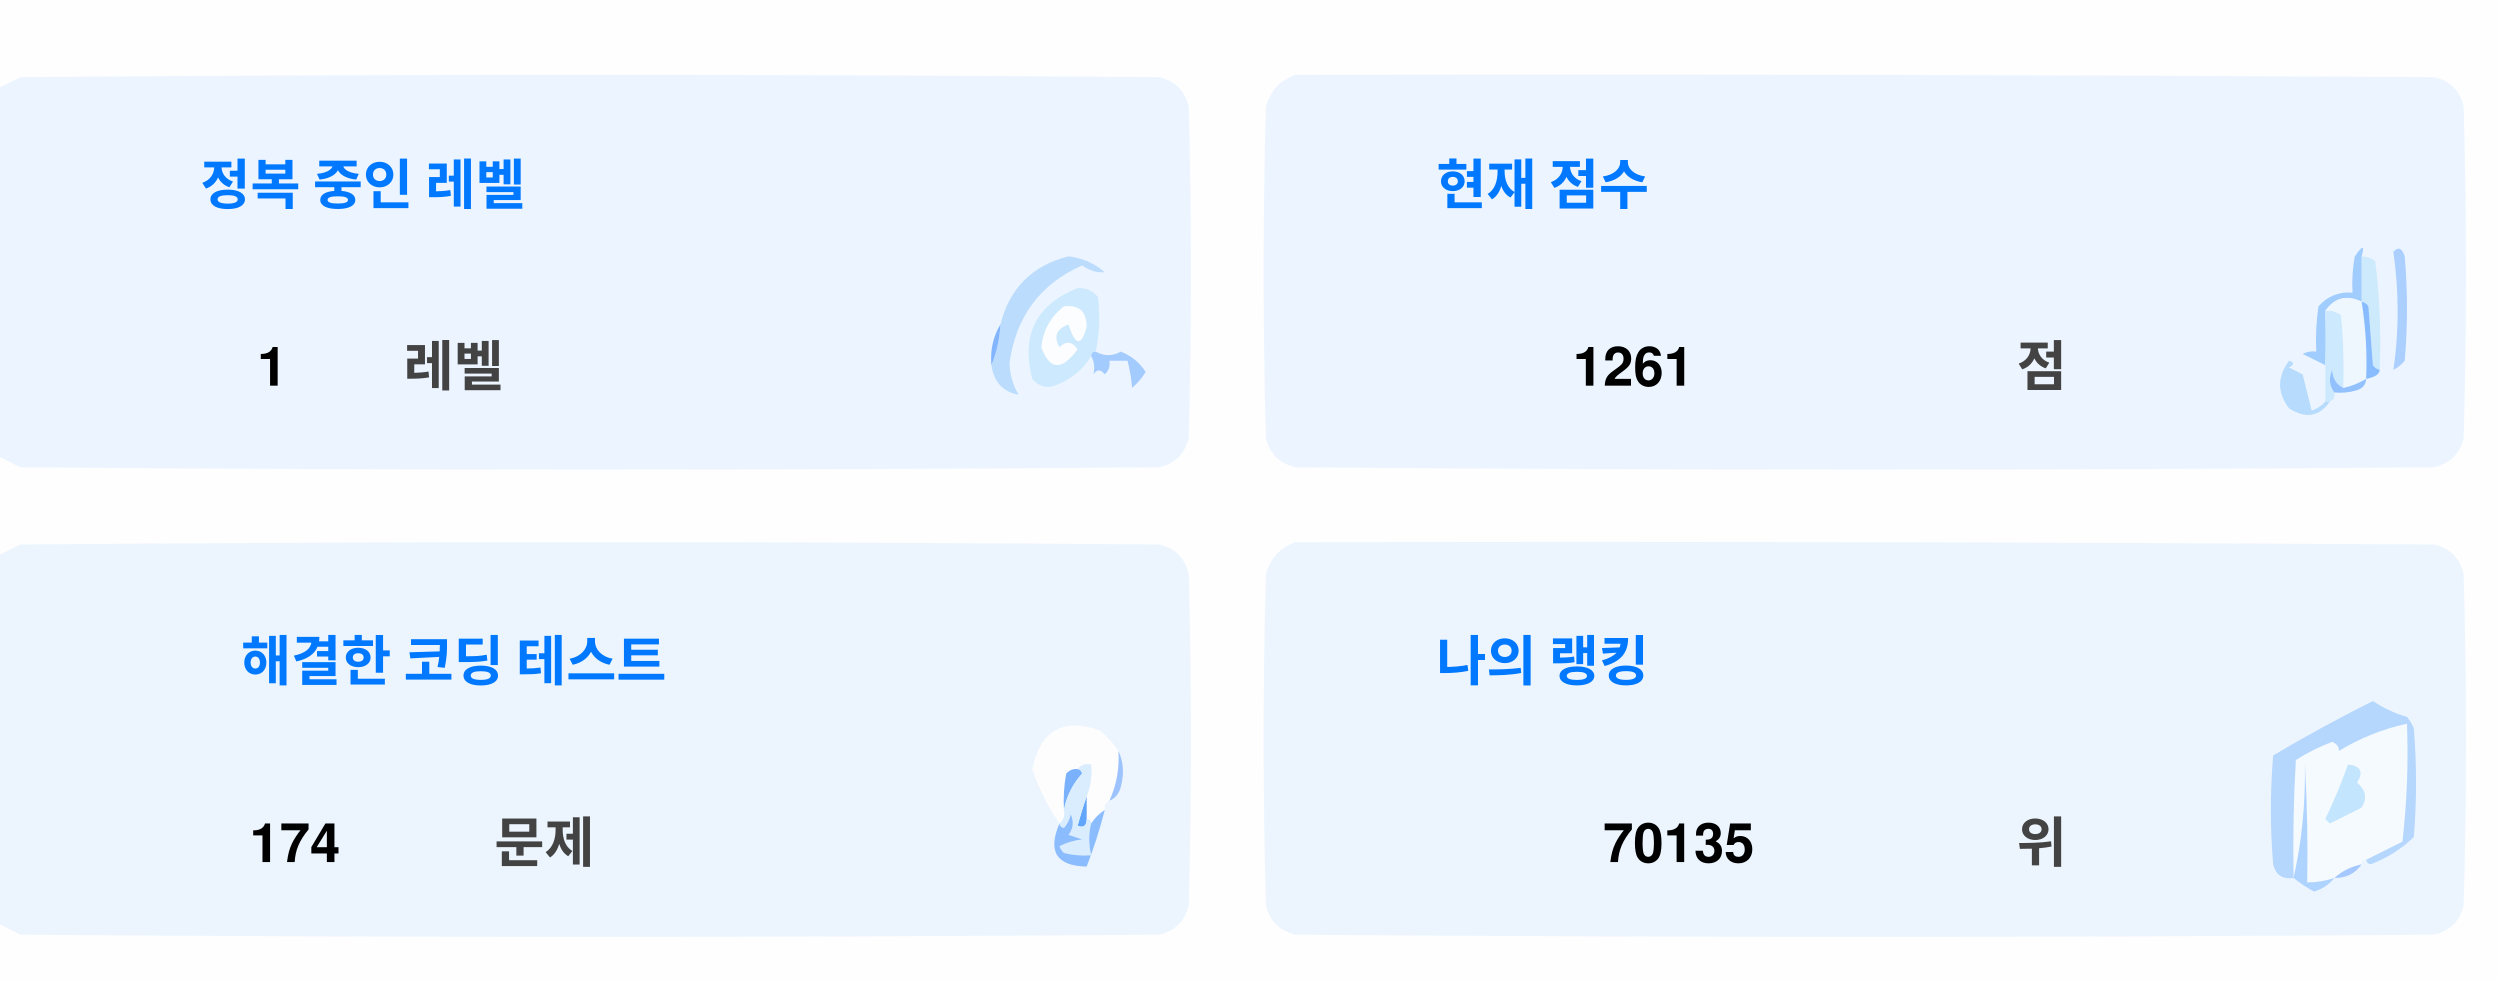
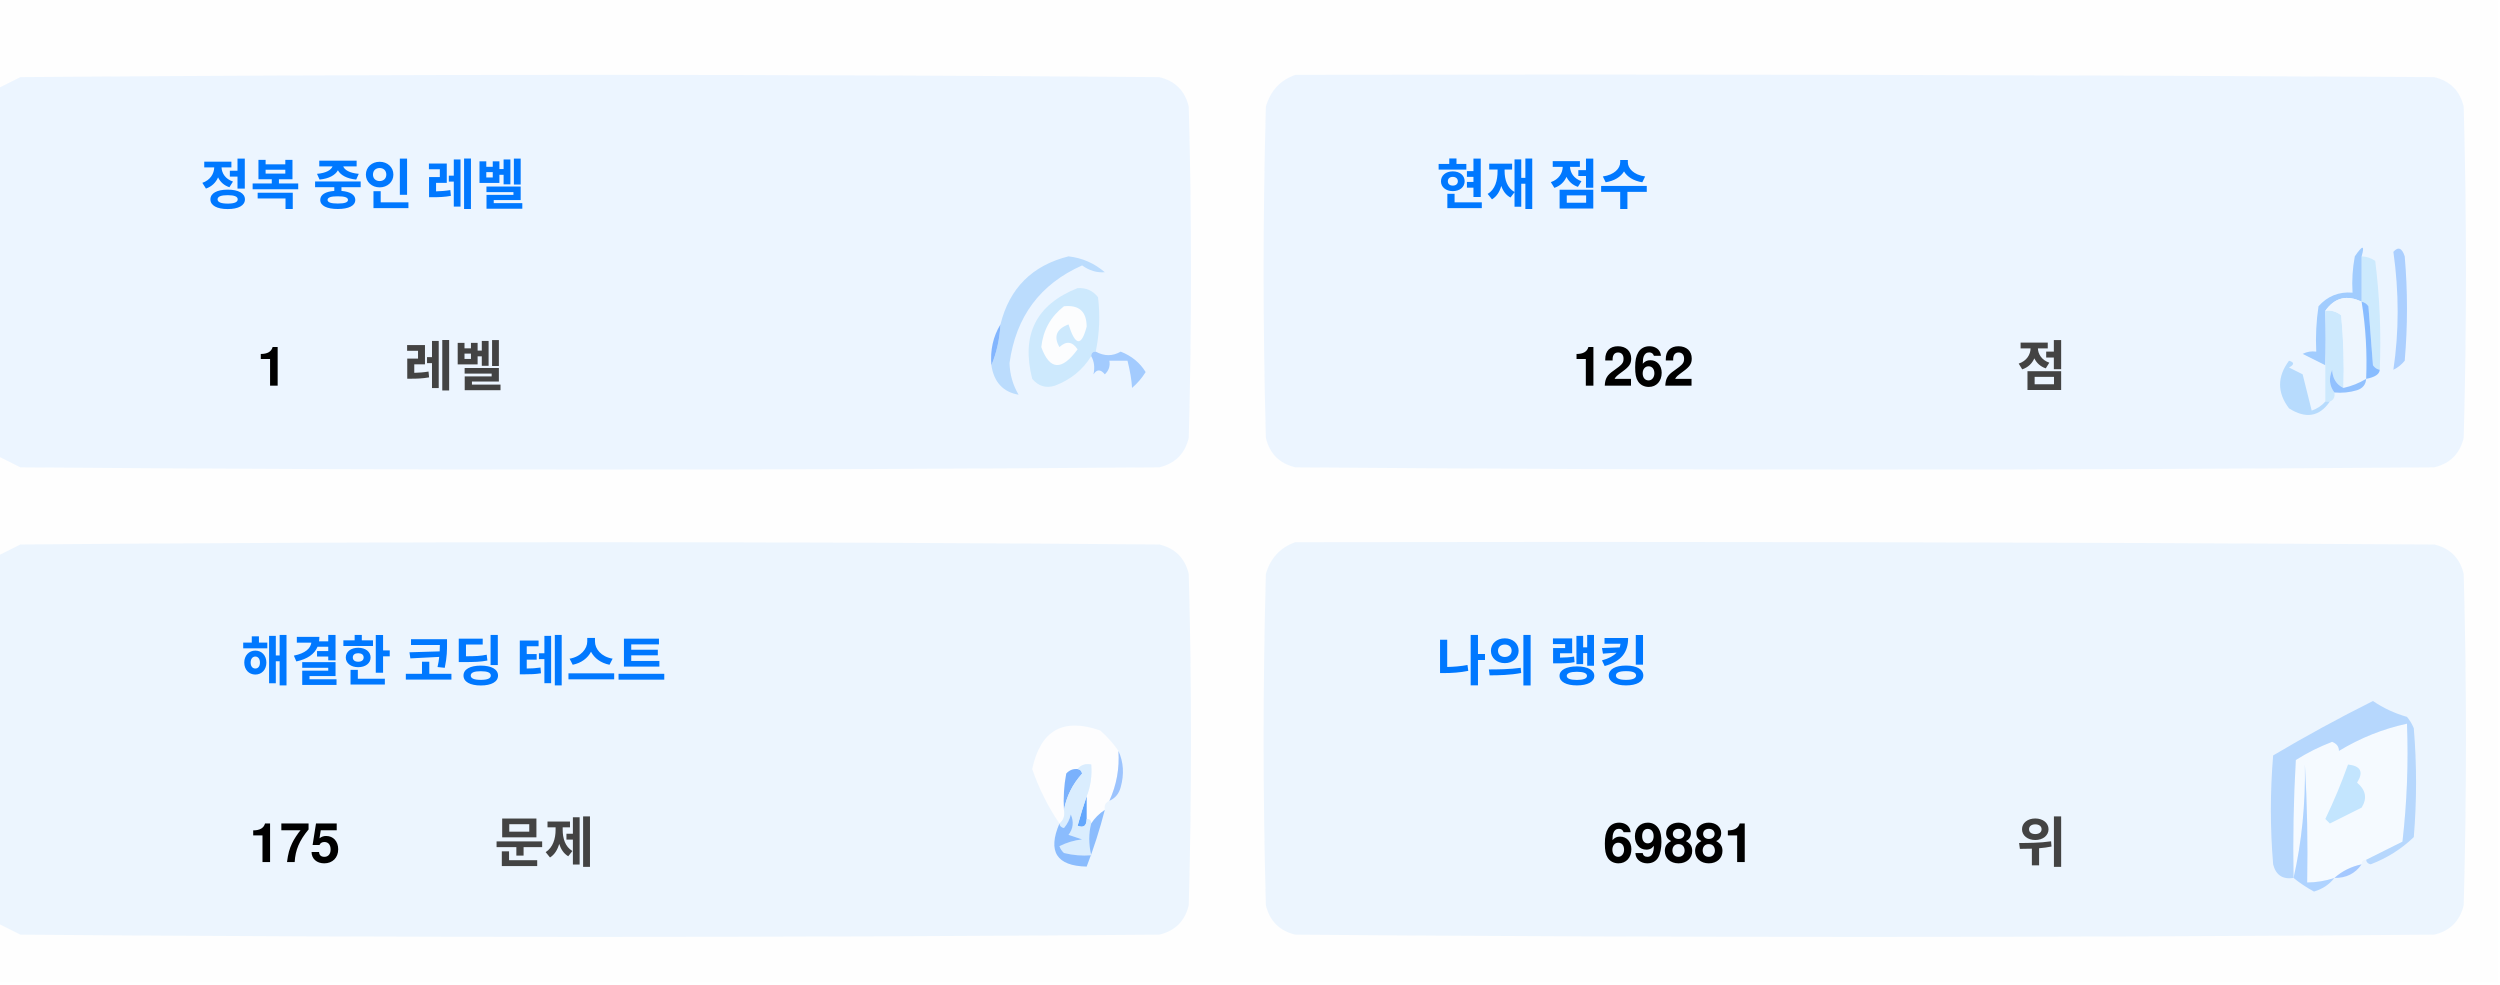
<svg xmlns="http://www.w3.org/2000/svg" version="1.1" width="551px" height="217px" style="shape-rendering:geometricPrecision; text-rendering:geometricPrecision; image-rendering:optimizeQuality; fill-rule:evenodd; clip-rule:evenodd">
  <style>.title {fill: #434343;font-size: 1rem;line-height: 1.5rem;font-weight: bold;font-family: -apple-system, BlinkMacSystemFont, Segoe UI, Helvetica, Arial, sans-serif, Apple Color Emoji, Segoe UI Emoji;}.desc {fill: #434343;font-size: 2.5rem;font-weight: bold;line-height: 1.5rem;font-family: -apple-system, BlinkMacSystemFont, Segoe UI, Helvetica, Arial, sans-serif, Apple Color Emoji, Segoe UI Emoji;}.desc-2 {fill: #434343;font-size: 1rem;font-weight: bold;line-height: 1.5rem;font-family: -apple-system, BlinkMacSystemFont, Segoe UI, Helvetica, Arial, sans-serif, Apple Color Emoji, Segoe UI Emoji;}.text, .desc {animation: twinkling 4s ease-in-out infinite;}@keyframes twinkling {40% { opacity: 1; }50% { opacity: 0.5; }60% { opacity: 1; }70% { opacity: 0.5; }80% { opacity: 1; }}</style>
  <g>
    <path style="opacity:1" fill="#fefefe" d="M -0.5,-0.5 C 183.167,-0.5 366.833,-0.5 550.5,-0.5C 550.5,71.833 550.5,144.167 550.5,216.5C 366.833,216.5 183.167,216.5 -0.5,216.5C -0.5,212.167 -0.5,207.833 -0.5,203.5C 1.14,204.32 2.807,205.153 4.5,206C 88.167,206.667 171.833,206.667 255.5,206C 259,205.167 261.167,203 262,199.5C 262.667,175.167 262.667,150.833 262,126.5C 261.167,123 259,120.833 255.5,120C 171.833,119.333 88.167,119.333 4.5,120C 2.807,120.847 1.14,121.68 -0.5,122.5C -0.5,115.167 -0.5,107.833 -0.5,100.5C 1.14,101.32 2.807,102.153 4.5,103C 88.167,103.667 171.833,103.667 255.5,103C 259,102.167 261.167,100 262,96.5C 262.667,72.167 262.667,47.833 262,23.5C 261.167,20 259,17.833 255.5,17C 171.833,16.333 88.167,16.333 4.5,17C 2.807,17.847 1.14,18.68 -0.5,19.5C -0.5,12.833 -0.5,6.167 -0.5,-0.5 Z" />
  </g>
  <g>
    <path style="opacity:1" fill="#ecf5ff" d="M -0.5,100.5 C -0.5,73.5 -0.5,46.5 -0.5,19.5C 1.14,18.68 2.807,17.847 4.5,17C 88.167,16.333 171.833,16.333 255.5,17C 259,17.833 261.167,20 262,23.5C 262.667,47.833 262.667,72.167 262,96.5C 261.167,100 259,102.167 255.5,103C 171.833,103.667 88.167,103.667 4.5,103C 2.807,102.153 1.14,101.32 -0.5,100.5 Z" />
  </g>
  <g>
    <path style="opacity:1" fill="#ecf5ff" d="M 285.5,16.5 C 369.167,16.333 452.834,16.5 536.5,17C 540,17.833 542.167,20 543,23.5C 543.667,47.833 543.667,72.167 543,96.5C 542.167,100 540,102.167 536.5,103C 452.833,103.667 369.167,103.667 285.5,103C 282,102.167 279.833,100 279,96.5C 278.333,72.167 278.333,47.833 279,23.5C 280.018,19.985 282.185,17.652 285.5,16.5 Z" />
  </g>
  <g>
    <path style="opacity:1" fill="#cdeafd" d="M 520.5,56.5 C 521.583,56.539 522.583,56.873 523.5,57.5C 524.498,65.472 524.831,73.472 524.5,81.5C 523.883,81.389 523.383,81.056 523,80.5C 522.667,76.167 522.333,71.833 522,67.5C 521.617,66.944 521.117,66.611 520.5,66.5C 520.5,63.167 520.5,59.833 520.5,56.5 Z" />
  </g>
  <g>
    <path style="opacity:1" fill="#abcfff" d="M 527.5,55.5 C 528.566,54.308 529.399,54.641 530,56.5C 530.667,64.167 530.667,71.833 530,79.5C 529.311,80.357 528.478,81.023 527.5,81.5C 528.758,73.08 528.758,64.414 527.5,55.5 Z" />
  </g>
  <g>
    <path style="opacity:1" fill="#bbdcfd" d="M 218.5,80.5 C 219.657,77.727 220.324,74.727 220.5,71.5C 222.49,63.51 227.49,58.51 235.5,56.5C 238.528,56.847 241.194,58.014 243.5,60C 241.744,60.141 240.078,59.641 238.5,58.5C 229.247,62.607 223.914,69.773 222.5,80C 222.565,82.526 223.232,84.859 224.5,87C 221.07,86.397 219.07,84.231 218.5,80.5 Z" />
  </g>
  <g>
    <path style="opacity:1" fill="#cde9fd" d="M 241.5,77.5 C 240.833,77.5 240.5,77.833 240.5,78.5C 238.628,81.529 235.961,83.695 232.5,85C 230.536,85.624 228.869,85.124 227.5,83.5C 225.021,73.791 228.354,67.124 237.5,63.5C 239.374,63.39 240.874,64.056 242,65.5C 242.497,69.524 242.331,73.524 241.5,77.5 Z" />
  </g>
  <g>
    <path style="opacity:1" fill="#fcfdfe" d="M 234.5,67.5 C 237.826,67.162 239.493,68.662 239.5,72C 238.334,76.434 237,76.267 235.5,71.5C 232.832,72.515 232.166,74.182 233.5,76.5C 235.017,75.089 236.351,75.256 237.5,77C 234.006,81.771 231.34,81.605 229.5,76.5C 229.904,72.771 231.571,69.771 234.5,67.5 Z" />
  </g>
  <g>
    <path style="opacity:1" fill="#a1ccfe" d="M 520.5,56.5 C 520.5,59.833 520.5,63.167 520.5,66.5C 517.238,64.922 514.572,65.589 512.5,68.5C 512.617,72.81 512.617,76.81 512.5,80.5C 510.86,79.68 509.193,78.847 507.5,78C 508.448,77.517 509.448,77.35 510.5,77.5C 510.335,74.15 510.502,70.817 511,67.5C 512.995,65.253 515.495,64.253 518.5,64.5C 518.336,61.813 518.503,59.146 519,56.5C 520.731,53.969 521.231,53.969 520.5,56.5 Z" />
  </g>
  <g>
    <path style="opacity:1" fill="#cde9fd" d="M 512.5,68.5 C 513.822,68.33 514.989,68.663 516,69.5C 516.499,74.823 516.666,80.156 516.5,85.5C 514.955,84.77 514.122,83.437 514,81.5C 513.22,83.387 513.387,85.054 514.5,86.5C 514.672,87.492 514.338,88.158 513.5,88.5C 513.167,88.5 512.833,88.5 512.5,88.5C 512.5,85.833 512.5,83.167 512.5,80.5C 512.617,76.81 512.617,72.81 512.5,68.5 Z" />
  </g>
  <g>
    <path style="opacity:1" fill="#eef6fe" d="M 520.5,66.5 C 521.407,72.106 521.74,77.773 521.5,83.5C 519.95,84.441 518.284,85.108 516.5,85.5C 516.666,80.156 516.499,74.823 516,69.5C 514.989,68.663 513.822,68.33 512.5,68.5C 514.572,65.589 517.238,64.922 520.5,66.5 Z" />
  </g>
  <g>
    <path style="opacity:1" fill="#88bcff" d="M 520.5,66.5 C 521.117,66.611 521.617,66.944 522,67.5C 522.333,71.833 522.667,76.167 523,80.5C 523.383,81.056 523.883,81.389 524.5,81.5C 524.445,82.469 523.445,83.136 521.5,83.5C 521.74,77.773 521.407,72.106 520.5,66.5 Z" />
  </g>
  <g>
    <path style="opacity:1" fill="#82b5fe" d="M 220.5,71.5 C 220.324,74.727 219.657,77.727 218.5,80.5C 218.215,77.171 218.882,74.171 220.5,71.5 Z" />
  </g>
  <g>
    <path style="opacity:1" fill="#a3cbfe" d="M 240.5,78.5 C 240.5,77.833 240.833,77.5 241.5,77.5C 243.391,78.536 245.224,78.536 247,77.5C 249.391,78.429 251.225,79.929 252.5,82C 251.681,83.319 250.681,84.486 249.5,85.5C 249.409,83.777 249.075,81.777 248.5,79.5C 247.167,79.5 245.833,79.5 244.5,79.5C 244.719,80.675 244.386,81.675 243.5,82.5C 242.575,81.359 241.741,81.359 241,82.5C 241.331,80.981 241.164,79.648 240.5,78.5 Z" />
  </g>
  <g>
    <path style="opacity:1" fill="#b7dbfd" d="M 512.5,88.5 C 512.833,88.5 513.167,88.5 513.5,88.5C 511.199,91.857 508.199,92.357 504.5,90C 501.872,86.535 501.872,83.035 504.5,79.5C 505.696,79.846 505.696,80.346 504.5,81C 505.5,81.5 506.5,82 507.5,82.5C 508.167,85.167 508.833,87.833 509.5,90.5C 510.739,90.058 511.739,89.391 512.5,88.5 Z" />
  </g>
  <g>
    <path style="opacity:1" fill="#92c1fe" d="M 516.5,85.5 C 518.284,85.108 519.95,84.441 521.5,83.5C 521.423,84.75 520.756,85.583 519.5,86C 517.866,86.493 516.199,86.66 514.5,86.5C 513.387,85.054 513.22,83.387 514,81.5C 514.122,83.437 514.955,84.77 516.5,85.5 Z" />
  </g>
  <g>
    <path style="opacity:1" fill="#ecf5fe" d="M -0.5,203.5 C -0.5,176.5 -0.5,149.5 -0.5,122.5C 1.14,121.68 2.807,120.847 4.5,120C 88.167,119.333 171.833,119.333 255.5,120C 259,120.833 261.167,123 262,126.5C 262.667,150.833 262.667,175.167 262,199.5C 261.167,203 259,205.167 255.5,206C 171.833,206.667 88.167,206.667 4.5,206C 2.807,205.153 1.14,204.32 -0.5,203.5 Z" />
  </g>
  <g>
    <path style="opacity:1" fill="#ecf5fe" d="M 285.5,119.5 C 369.167,119.333 452.834,119.5 536.5,120C 540,120.833 542.167,123 543,126.5C 543.667,150.833 543.667,175.167 543,199.5C 542.167,203 540,205.167 536.5,206C 452.833,206.667 369.167,206.667 285.5,206C 282,205.167 279.833,203 279,199.5C 278.333,175.167 278.333,150.833 279,126.5C 280.018,122.985 282.185,120.652 285.5,119.5 Z" />
  </g>
  <g>
    <path style="opacity:1" fill="#fdfdfe" d="M 246.5,165.5 C 246.758,169.367 246.092,173.034 244.5,176.5C 243.662,176.842 243.328,177.508 243.5,178.5C 242.272,179.306 241.272,180.306 240.5,181.5C 240.5,180.833 240.167,180.5 239.5,180.5C 239.5,178.833 239.5,177.167 239.5,175.5C 240.369,173.283 240.702,170.95 240.5,168.5C 239.209,168.263 238.209,168.596 237.5,169.5C 236.504,169.414 235.671,169.748 235,170.5C 234.503,173.146 234.336,175.813 234.5,178.5C 234.737,179.791 234.404,180.791 233.5,181.5C 230.986,177.806 228.986,173.806 227.5,169.5C 229.309,160.957 234.309,158.124 242.5,161C 244.07,162.397 245.404,163.897 246.5,165.5 Z" />
  </g>
  <g>
    <path style="opacity:1" fill="#f5faff" d="M 521.5,189.5 C 520.833,189.5 520.5,189.833 520.5,190.5C 518.181,190.992 516.181,191.992 514.5,193.5C 512.565,194.15 510.565,194.483 508.5,194.5C 508.666,185.827 508.5,177.16 508,168.5C 508.141,177.227 507.308,185.56 505.5,193.5C 505.334,184.827 505.5,176.16 506,167.5C 508.527,165.903 511.194,164.57 514,163.5C 515.011,163.892 515.511,164.559 515.5,165.5C 520.21,162.641 525.21,160.641 530.5,159.5C 530.831,168.192 530.498,176.859 529.5,185.5C 526.807,186.847 524.14,188.18 521.5,189.5 Z" />
  </g>
  <g>
    <path style="opacity:1" fill="#b6d7fd" d="M 521.5,189.5 C 524.14,188.18 526.807,186.847 529.5,185.5C 530.498,176.859 530.831,168.192 530.5,159.5C 525.21,160.641 520.21,162.641 515.5,165.5C 515.511,164.559 515.011,163.892 514,163.5C 511.194,164.57 508.527,165.903 506,167.5C 505.5,176.16 505.334,184.827 505.5,193.5C 503.089,193.863 501.589,192.863 501,190.5C 500.333,182.5 500.333,174.5 501,166.5C 508.173,162.246 515.507,158.246 523,154.5C 525.304,156.068 527.804,157.235 530.5,158C 531.126,158.75 531.626,159.584 532,160.5C 532.667,168.5 532.667,176.5 532,184.5C 529.292,187.111 526.125,189.111 522.5,190.5C 521.893,190.376 521.56,190.043 521.5,189.5 Z" />
  </g>
  <g>
    <path style="opacity:1" fill="#c3e5fe" d="M 517.5,168.5 C 520.317,168.801 520.984,170.134 519.5,172.5C 521.439,174.122 521.772,175.956 520.5,178C 518.167,179.167 515.833,180.333 513.5,181.5C 513.167,181.167 512.833,180.833 512.5,180.5C 514.414,176.515 516.081,172.515 517.5,168.5 Z" />
  </g>
  <g>
    <path style="opacity:1" fill="#7ab1fc" d="M 237.5,169.5 C 238.043,169.56 238.376,169.893 238.5,170.5C 236.395,172.836 235.062,175.503 234.5,178.5C 234.336,175.813 234.503,173.146 235,170.5C 235.671,169.748 236.504,169.414 237.5,169.5 Z" />
  </g>
  <g>
    <path style="opacity:1" fill="#afd3ff" d="M 514.5,193.5 C 513.378,194.947 511.878,195.947 510,196.5C 508.348,195.601 506.848,194.601 505.5,193.5C 507.308,185.56 508.141,177.227 508,168.5C 508.5,177.16 508.666,185.827 508.5,194.5C 510.565,194.483 512.565,194.15 514.5,193.5 Z" />
  </g>
  <g>
    <path style="opacity:1" fill="#9cc3fd" d="M 246.5,165.5 C 247.634,167.966 247.801,170.633 247,173.5C 246.623,174.942 245.79,175.942 244.5,176.5C 246.092,173.034 246.758,169.367 246.5,165.5 Z" />
  </g>
  <g>
    <path style="opacity:1" fill="#62a6fc" d="M 239.5,175.5 C 239.5,177.167 239.5,178.833 239.5,180.5C 239.483,182.028 238.816,182.528 237.5,182C 238.117,179.723 238.784,177.556 239.5,175.5 Z" />
  </g>
  <g>
    <path style="opacity:1" fill="#daedfe" d="M 237.5,169.5 C 238.209,168.596 239.209,168.263 240.5,168.5C 240.702,170.95 240.369,173.283 239.5,175.5C 238.784,177.556 238.117,179.723 237.5,182C 238.816,182.528 239.483,182.028 239.5,180.5C 240.167,180.5 240.5,180.833 240.5,181.5C 239.918,183.669 239.918,186.002 240.5,188.5C 238.473,188.662 236.473,188.495 234.5,188C 234.043,187.586 233.709,187.086 233.5,186.5C 235.078,185.702 236.744,185.202 238.5,185C 237.5,184.667 236.5,184.333 235.5,184C 236.554,182.612 236.72,181.112 236,179.5C 235.751,180.624 235.251,181.624 234.5,182.5C 233.893,182.376 233.56,182.043 233.5,181.5C 234.404,180.791 234.737,179.791 234.5,178.5C 235.062,175.503 236.395,172.836 238.5,170.5C 238.376,169.893 238.043,169.56 237.5,169.5 Z" />
  </g>
  <g>
    <path style="opacity:1" fill="#8bbcfd" d="M 243.5,178.5 C 242.395,182.803 241.062,186.969 239.5,191C 232.857,190.847 230.857,187.68 233.5,181.5C 233.56,182.043 233.893,182.376 234.5,182.5C 235.251,181.624 235.751,180.624 236,179.5C 236.72,181.112 236.554,182.612 235.5,184C 236.5,184.333 237.5,184.667 238.5,185C 236.744,185.202 235.078,185.702 233.5,186.5C 233.709,187.086 234.043,187.586 234.5,188C 236.473,188.495 238.473,188.662 240.5,188.5C 239.918,186.002 239.918,183.669 240.5,181.5C 241.272,180.306 242.272,179.306 243.5,178.5 Z" />
  </g>
  <g>
    <path style="opacity:1" fill="#a4c8ff" d="M 520.5,190.5 C 519.089,192.539 517.089,193.539 514.5,193.5C 516.181,191.992 518.181,190.992 520.5,190.5 Z" />
  </g>
  <text text-anchor="middle" x="80" y="45" class="title" style="fill:#0078ff;" stroke="#none" stroke-width="1">정복 중인 레벨</text>
  <text text-anchor="middle" x="60" y="85" class="desc" style="fill:#000000;" stroke="#none" stroke-width="1">1</text>
  <text text-anchor="middle" x="100" y="85" class="desc-2" style="fill:#434343;" stroke="#none" stroke-width="1">레벨</text>
  <text text-anchor="middle" x="340" y="45" class="title" style="fill:#0078ff;" stroke="#none" stroke-width="1">현재 점수</text>
-   <text text-anchor="middle" x="360" y="85" class="desc" style="fill:#000000;" stroke="#none" stroke-width="1">1261</text>
+   <text text-anchor="middle" x="360" y="85" class="desc" style="fill:#000000;" stroke="#none" stroke-width="1">1262</text>
  <text text-anchor="middle" x="450" y="85" class="desc-2" style="fill:#434343;" stroke="#none" stroke-width="1">점</text>
  <text text-anchor="middle" x="100" y="150" class="title" style="fill:#0078ff;" stroke="#none" stroke-width="1">해결한 코딩 테스트</text>
-   <text text-anchor="middle" x="65" y="190" class="desc" style="fill:#000000;" stroke="#none" stroke-width="1">174</text>
+   <text text-anchor="middle" x="65" y="190" class="desc" style="fill:#000000;" stroke="#none" stroke-width="1">175</text>
  <text text-anchor="middle" x="120" y="190" class="desc-2" style="fill:#434343;" stroke="#none" stroke-width="1">문제</text>
  <text text-anchor="middle" x="340" y="150" class="title" style="fill:#0078ff;" stroke="#none" stroke-width="1">나의 랭킹</text>
-   <text text-anchor="middle" x="370" y="190" class="desc" style="fill:#000000;" stroke="#none" stroke-width="1">70135</text>
+   <text text-anchor="middle" x="370" y="190" class="desc" style="fill:#000000;" stroke="#none" stroke-width="1">69881</text>
  <text text-anchor="middle" x="450" y="190" class="desc-2" style="fill:#434343;" stroke="#none" stroke-width="1">위</text>
</svg>
